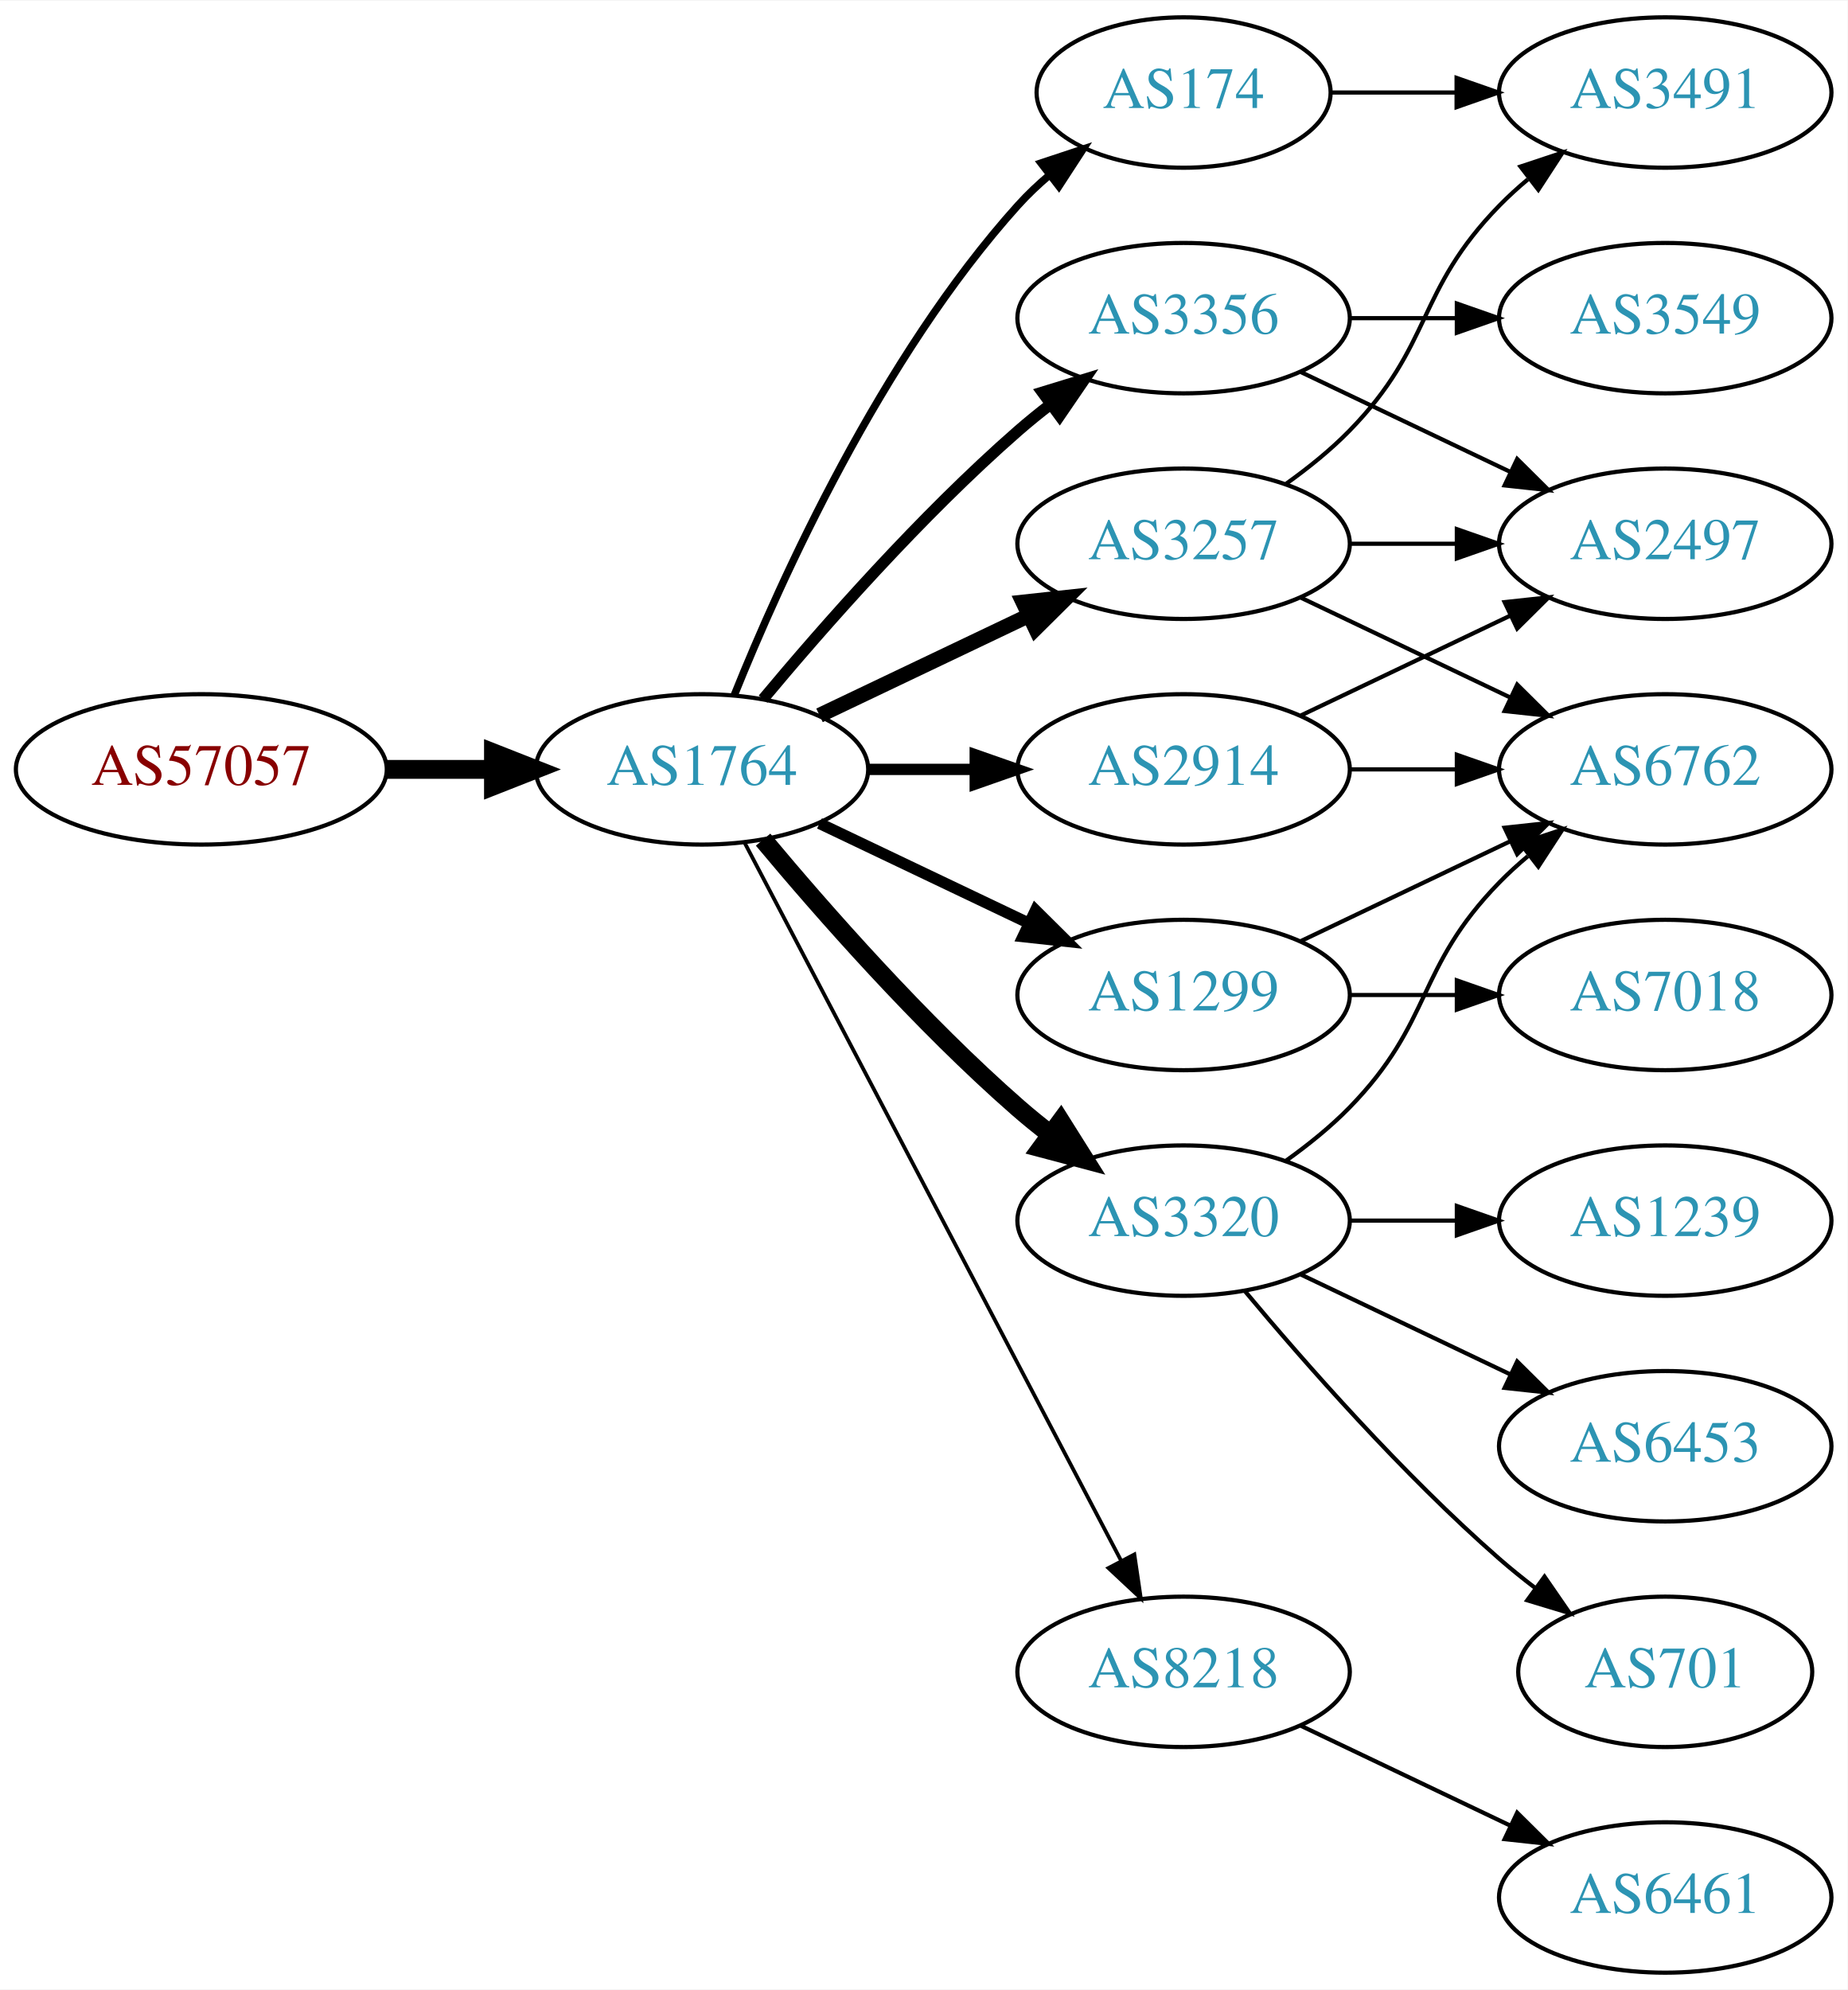
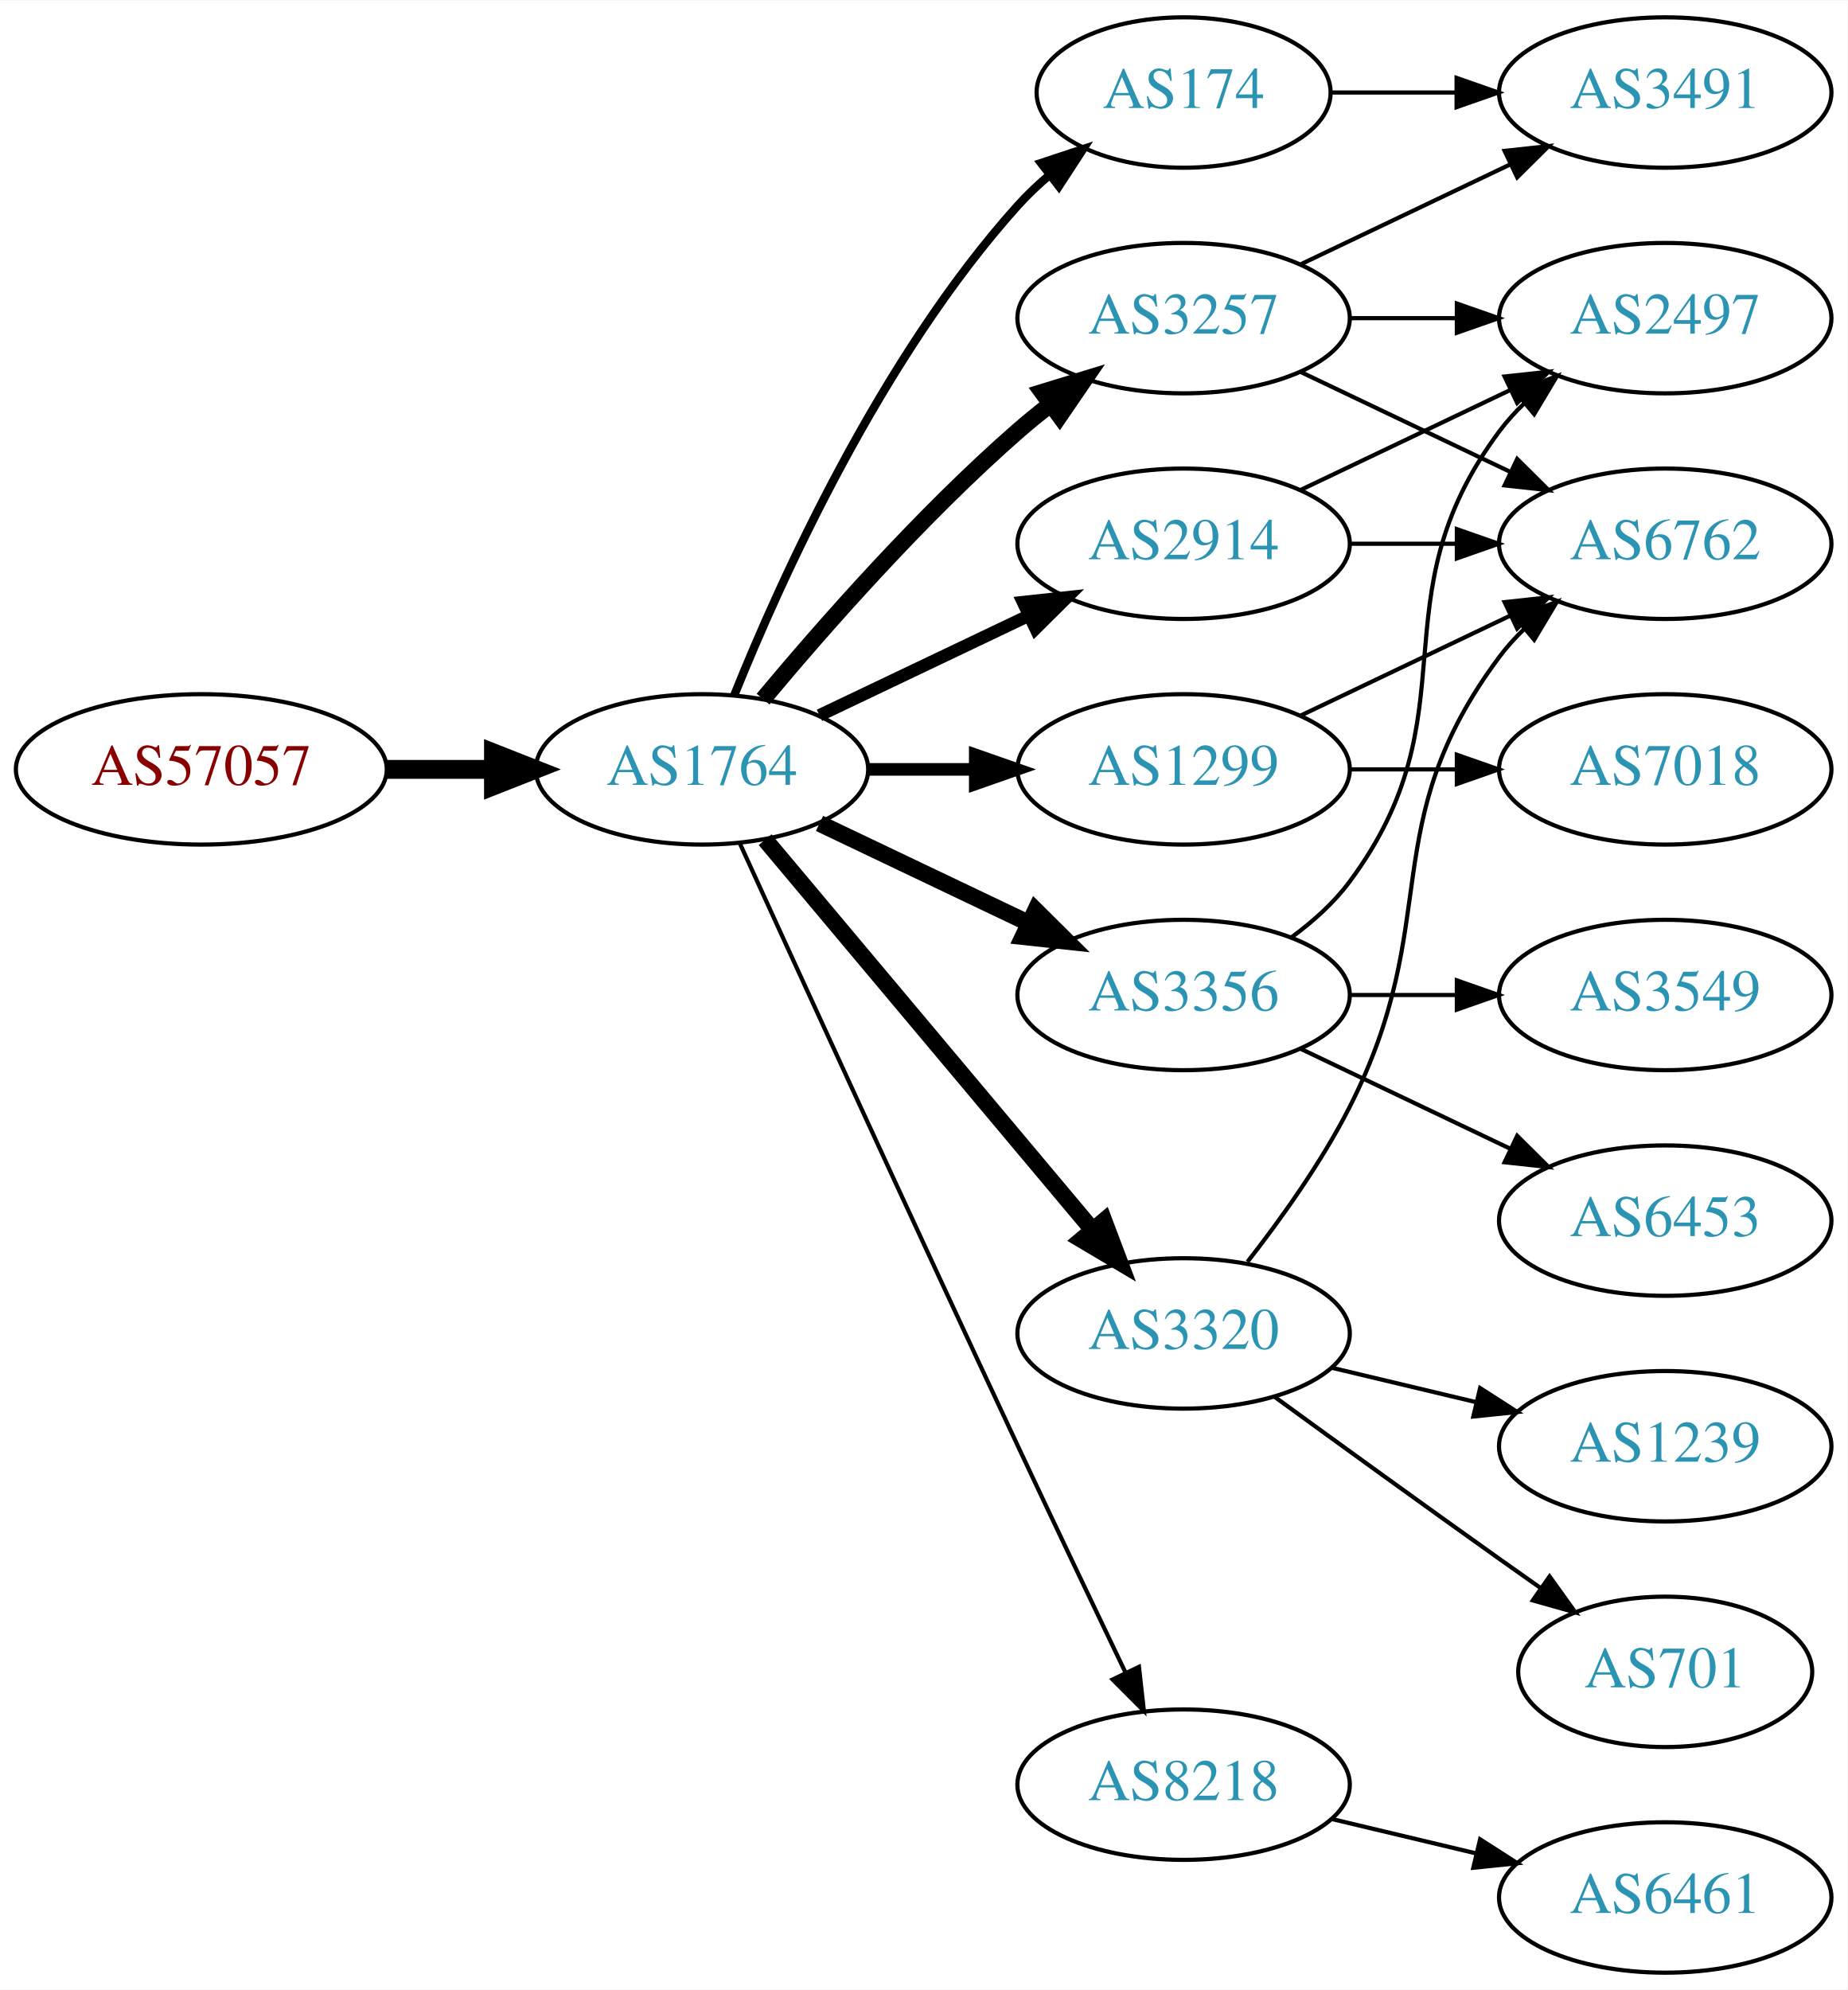
<svg xmlns="http://www.w3.org/2000/svg" xmlns:xlink="http://www.w3.org/1999/xlink" width="442pt" height="476pt" viewBox="0.00 0.00 442.27 476.00">
  <g id="graph0" class="graph" transform="scale(1 1) rotate(0) translate(4 472)">
    <polygon fill="white" stroke="none" points="-4,4 -4,-472 438.271,-472 438.271,4 -4,4" />
    <g id="node1" class="node">
      <g id="a_node1">
        <a xlink:href="/asn/57057" xlink:title="AS57057 ~ AVALON Computersystem Ges.m.b.H. [AT]">
          <ellipse fill="#ffffff" stroke="black" cx="44.196" cy="-288" rx="44.393" ry="18" />
          <text text-anchor="middle" x="44.196" y="-284.3" font-family="Times,serif" font-size="14.00" fill="#880000">AS57057</text>
        </a>
      </g>
    </g>
    <g id="node2" class="node">
      <g id="a_node2">
        <a xlink:href="/asn/1764" xlink:title="AS1764 ~ NEXTLAYER-AS [AT]">
          <ellipse fill="#ffffff" stroke="black" cx="164.039" cy="-288" rx="39.794" ry="18" />
          <text text-anchor="middle" x="164.039" y="-284.3" font-family="Times,serif" font-size="14.00" fill="#2c94b3">AS1764</text>
        </a>
      </g>
    </g>
    <g id="edge1" class="edge">
      <path fill="none" stroke="black" stroke-width="4.5" d="M88.407,-288C96.72,-288 105.482,-288 113.965,-288" />
      <polygon fill="black" stroke="black" stroke-width="4.5" points="114.123,-291.938 124.123,-288 114.123,-284.063 114.123,-291.938" />
    </g>
    <g id="node3" class="node">
      <g id="a_node3">
-         <a xlink:href="/asn/2914" xlink:title="AS2914 ~ NTT America, Inc. [US]">
-           <ellipse fill="#ffffff" stroke="black" cx="279.332" cy="-288" rx="39.794" ry="18" />
-           <text text-anchor="middle" x="279.332" y="-284.3" font-family="Times,serif" font-size="14.00" fill="#2c94b3">AS2914</text>
+         <a xlink:href="/asn/174" xlink:title="AS174 ~ Cogent Communications [US]">
+           <ellipse fill="#ffffff" stroke="black" cx="279.332" cy="-450" rx="35.194" ry="18" />
+           <text text-anchor="middle" x="279.332" y="-446.3" font-family="Times,serif" font-size="14.00" fill="#2c94b3">AS174</text>
        </a>
      </g>
    </g>
    <g id="edge2" class="edge">
-       <path fill="none" stroke="black" stroke-width="2.7" d="M203.711,-288C211.914,-288 220.678,-288 229.21,-288" />
-       <polygon fill="black" stroke="black" stroke-width="2.7" points="229.449,-291.5 239.449,-288 229.449,-284.5 229.449,-291.5" />
+       <path fill="none" stroke="black" stroke-width="2" d="M171.786,-305.787C182.837,-333.243 206.891,-386.578 239.685,-423 242.001,-425.572 244.606,-428.03 247.341,-430.343" />
+       <polygon fill="black" stroke="black" stroke-width="2" points="245.207,-433.117 255.264,-436.448 249.479,-427.572 245.207,-433.117" />
    </g>
    <g id="node4" class="node">
      <g id="a_node4">
-         <a xlink:href="/asn/3257" xlink:title="AS3257 ~ GTT [DE]">
+         <a xlink:href="/asn/2914" xlink:title="AS2914 ~ NTT America, Inc. [US]">
          <ellipse fill="#ffffff" stroke="black" cx="279.332" cy="-342" rx="39.794" ry="18" />
-           <text text-anchor="middle" x="279.332" y="-338.3" font-family="Times,serif" font-size="14.00" fill="#2c94b3">AS3257</text>
+           <text text-anchor="middle" x="279.332" y="-338.3" font-family="Times,serif" font-size="14.00" fill="#2c94b3">AS2914</text>
        </a>
      </g>
    </g>
    <g id="edge3" class="edge">
-       <path fill="none" stroke="black" stroke-width="3.6" d="M192.175,-300.934C207.169,-308.081 225.99,-317.052 242.213,-324.785" />
-       <polygon fill="black" stroke="black" stroke-width="3.6" points="240.884,-328.028 251.417,-329.171 243.895,-321.709 240.884,-328.028" />
+       <path fill="none" stroke="black" stroke-width="3" d="M192.175,-300.934C207.169,-308.081 225.99,-317.052 242.213,-324.785" />
+       <polygon fill="black" stroke="black" stroke-width="3" points="240.884,-328.028 251.417,-329.171 243.895,-321.709 240.884,-328.028" />
    </g>
    <g id="node5" class="node">
      <g id="a_node5">
-         <a xlink:href="/asn/1299" xlink:title="AS1299 ~ Telia Carrier [EU]">
-           <ellipse fill="#ffffff" stroke="black" cx="279.332" cy="-234" rx="39.794" ry="18" />
-           <text text-anchor="middle" x="279.332" y="-230.3" font-family="Times,serif" font-size="14.00" fill="#2c94b3">AS1299</text>
+         <a xlink:href="/asn/8218" xlink:title="AS8218 ~ legacy Neotelecoms [FR]">
+           <ellipse fill="#ffffff" stroke="black" cx="279.332" cy="-45" rx="39.794" ry="18" />
+           <text text-anchor="middle" x="279.332" y="-41.3" font-family="Times,serif" font-size="14.00" fill="#2c94b3">AS8218</text>
        </a>
      </g>
    </g>
    <g id="edge4" class="edge">
-       <path fill="none" stroke="black" stroke-width="2.7" d="M192.175,-275.066C207.169,-267.919 225.99,-258.948 242.213,-251.215" />
-       <polygon fill="black" stroke="black" stroke-width="2.7" points="243.895,-254.291 251.417,-246.829 240.884,-247.972 243.895,-254.291" />
+       <path fill="none" stroke="black" d="M173.026,-270.464C186.602,-240.704 215.099,-178.43 239.685,-126 248.176,-107.892 257.868,-87.579 265.422,-71.825" />
+       <polygon fill="black" stroke="black" points="268.647,-73.195 269.82,-62.665 262.337,-70.165 268.647,-73.195" />
    </g>
    <g id="node6" class="node">
      <g id="a_node6">
-         <a xlink:href="/asn/3356" xlink:title="AS3356 ~ Level 3 Parent, LLC [US]">
-           <ellipse fill="#ffffff" stroke="black" cx="279.332" cy="-396" rx="39.794" ry="18" />
-           <text text-anchor="middle" x="279.332" y="-392.3" font-family="Times,serif" font-size="14.00" fill="#2c94b3">AS3356</text>
+         <a xlink:href="/asn/1299" xlink:title="AS1299 ~ Telia Carrier [EU]">
+           <ellipse fill="#ffffff" stroke="black" cx="279.332" cy="-288" rx="39.794" ry="18" />
+           <text text-anchor="middle" x="279.332" y="-284.3" font-family="Times,serif" font-size="14.00" fill="#2c94b3">AS1299</text>
        </a>
      </g>
    </g>
    <g id="edge5" class="edge">
-       <path fill="none" stroke="black" stroke-width="2.7" d="M178.669,-304.817C192.951,-321.929 216.498,-348.745 239.685,-369 242.151,-371.154 244.789,-373.294 247.487,-375.372" />
-       <polygon fill="black" stroke="black" stroke-width="2.7" points="245.512,-378.264 255.641,-381.37 249.66,-372.625 245.512,-378.264" />
+       <path fill="none" stroke="black" stroke-width="3" d="M203.711,-288C211.914,-288 220.678,-288 229.21,-288" />
+       <polygon fill="black" stroke="black" stroke-width="3" points="229.449,-291.5 239.449,-288 229.449,-284.5 229.449,-291.5" />
    </g>
    <g id="node7" class="node">
      <g id="a_node7">
-         <a xlink:href="/asn/8218" xlink:title="AS8218 ~ legacy Neotelecoms [FR]">
-           <ellipse fill="#ffffff" stroke="black" cx="279.332" cy="-72" rx="39.794" ry="18" />
-           <text text-anchor="middle" x="279.332" y="-68.3" font-family="Times,serif" font-size="14.00" fill="#2c94b3">AS8218</text>
+         <a xlink:href="/asn/3356" xlink:title="AS3356 ~ Level 3 Parent, LLC [US]">
+           <ellipse fill="#ffffff" stroke="black" cx="279.332" cy="-234" rx="39.794" ry="18" />
+           <text text-anchor="middle" x="279.332" y="-230.3" font-family="Times,serif" font-size="14.00" fill="#2c94b3">AS3356</text>
        </a>
      </g>
    </g>
    <g id="edge6" class="edge">
-       <path fill="none" stroke="black" stroke-width="0.9" d="M174.31,-270.324C194.151,-232.495 240.829,-143.501 264.316,-98.722" />
-       <polygon fill="black" stroke="black" stroke-width="0.9" points="267.546,-100.099 269.091,-89.618 261.347,-96.848 267.546,-100.099" />
+       <path fill="none" stroke="black" stroke-width="4" d="M192.175,-275.066C207.169,-267.919 225.99,-258.948 242.213,-251.215" />
+       <polygon fill="black" stroke="black" stroke-width="4" points="243.895,-254.291 251.417,-246.829 240.884,-247.972 243.895,-254.291" />
    </g>
    <g id="node8" class="node">
      <g id="a_node8">
        <a xlink:href="/asn/3320" xlink:title="AS3320 ~ DTAG [DE]">
-           <ellipse fill="#ffffff" stroke="black" cx="279.332" cy="-180" rx="39.794" ry="18" />
-           <text text-anchor="middle" x="279.332" y="-176.3" font-family="Times,serif" font-size="14.00" fill="#2c94b3">AS3320</text>
+           <ellipse fill="#ffffff" stroke="black" cx="279.332" cy="-153" rx="39.794" ry="18" />
+           <text text-anchor="middle" x="279.332" y="-149.3" font-family="Times,serif" font-size="14.00" fill="#2c94b3">AS3320</text>
        </a>
      </g>
    </g>
    <g id="edge7" class="edge">
-       <path fill="none" stroke="black" stroke-width="4.5" d="M178.669,-271.183C192.951,-254.071 216.498,-227.255 239.685,-207 242.151,-204.846 244.789,-202.706 247.487,-200.628" />
-       <polygon fill="black" stroke="black" stroke-width="4.5" points="249.919,-203.727 255.641,-194.63 245.252,-197.384 249.919,-203.727" />
+       <path fill="none" stroke="black" stroke-width="4" d="M179.158,-271.175C198.833,-247.731 234.637,-205.066 257.415,-177.924" />
+       <polygon fill="black" stroke="black" stroke-width="4" points="260.287,-179.947 264.034,-170.037 254.925,-175.447 260.287,-179.947" />
    </g>
    <g id="node9" class="node">
      <g id="a_node9">
-         <a xlink:href="/asn/174" xlink:title="AS174 ~ Cogent Communications [US]">
-           <ellipse fill="#ffffff" stroke="black" cx="279.332" cy="-450" rx="35.194" ry="18" />
-           <text text-anchor="middle" x="279.332" y="-446.3" font-family="Times,serif" font-size="14.00" fill="#2c94b3">AS174</text>
+         <a xlink:href="/asn/3257" xlink:title="AS3257 ~ GTT [DE]">
+           <ellipse fill="#ffffff" stroke="black" cx="279.332" cy="-396" rx="39.794" ry="18" />
+           <text text-anchor="middle" x="279.332" y="-392.3" font-family="Times,serif" font-size="14.00" fill="#2c94b3">AS3257</text>
        </a>
      </g>
    </g>
    <g id="edge8" class="edge">
-       <path fill="none" stroke="black" stroke-width="1.8" d="M171.786,-305.787C182.837,-333.243 206.891,-386.578 239.685,-423 242.001,-425.572 244.606,-428.03 247.341,-430.343" />
-       <polygon fill="black" stroke="black" stroke-width="1.8" points="245.207,-433.117 255.264,-436.448 249.479,-427.572 245.207,-433.117" />
-     </g>
-     <g id="node11" class="node">
-       <g id="a_node11">
-         <a xlink:href="/asn/6762" xlink:title="AS6762 ~ TELECOM ITALIA SPARKLE S.p.A. [IT]">
-           <ellipse fill="#ffffff" stroke="black" cx="394.625" cy="-288" rx="39.794" ry="18" />
-           <text text-anchor="middle" x="394.625" y="-284.3" font-family="Times,serif" font-size="14.00" fill="#2c94b3">AS6762</text>
-         </a>
-       </g>
-     </g>
-     <g id="edge14" class="edge">
-       <path fill="none" stroke="black" d="M319.004,-288C327.207,-288 335.971,-288 344.503,-288" />
-       <polygon fill="black" stroke="black" points="344.742,-291.5 354.742,-288 344.742,-284.5 344.742,-291.5" />
-     </g>
-     <g id="node12" class="node">
-       <g id="a_node12">
-         <a xlink:href="/asn/2497" xlink:title="AS2497 ~ Internet Initiative Japan Inc. [JP]">
-           <ellipse fill="#ffffff" stroke="black" cx="394.625" cy="-342" rx="39.794" ry="18" />
-           <text text-anchor="middle" x="394.625" y="-338.3" font-family="Times,serif" font-size="14.00" fill="#2c94b3">AS2497</text>
-         </a>
-       </g>
-     </g>
-     <g id="edge15" class="edge">
-       <path fill="none" stroke="black" d="M307.468,-300.934C322.462,-308.081 341.283,-317.052 357.506,-324.785" />
-       <polygon fill="black" stroke="black" points="356.177,-328.028 366.71,-329.171 359.188,-321.709 356.177,-328.028" />
-     </g>
-     <g id="edge17" class="edge">
-       <path fill="none" stroke="black" d="M307.468,-329.066C322.462,-321.919 341.283,-312.948 357.506,-305.215" />
-       <polygon fill="black" stroke="black" points="359.188,-308.291 366.71,-300.829 356.177,-301.972 359.188,-308.291" />
-     </g>
-     <g id="edge16" class="edge">
-       <path fill="none" stroke="black" d="M319.004,-342C327.207,-342 335.971,-342 344.503,-342" />
-       <polygon fill="black" stroke="black" points="344.742,-345.5 354.742,-342 344.742,-338.5 344.742,-345.5" />
-     </g>
-     <g id="node15" class="node">
-       <g id="a_node15">
+       <path fill="none" stroke="black" stroke-width="4" d="M178.669,-304.817C192.951,-321.929 216.498,-348.745 239.685,-369 242.151,-371.154 244.789,-373.294 247.487,-375.372" />
+       <polygon fill="black" stroke="black" stroke-width="4" points="245.512,-378.264 255.641,-381.37 249.66,-372.625 245.512,-378.264" />
+     </g>
+     <g id="node18" class="node">
+       <g id="a_node18">
        <a xlink:href="/asn/3491" xlink:title="AS3491 ~ PCCW Global, Inc. [US]">
          <ellipse fill="#ffffff" stroke="black" cx="394.625" cy="-450" rx="39.794" ry="18" />
          <text text-anchor="middle" x="394.625" y="-446.3" font-family="Times,serif" font-size="14.00" fill="#2c94b3">AS3491</text>
        </a>
      </g>
    </g>
-     <g id="edge18" class="edge">
-       <path fill="none" stroke="black" d="M303.926,-356.389C309.182,-360.148 314.513,-364.437 318.978,-369 339.151,-389.617 334.806,-402.383 354.978,-423 357.071,-425.139 359.354,-427.218 361.731,-429.21" />
-       <polygon fill="black" stroke="black" points="359.974,-432.275 370.031,-435.611 364.249,-426.732 359.974,-432.275" />
+     <g id="edge23" class="edge">
+       <path fill="none" stroke="black" d="M314.631,-450C324.008,-450 334.358,-450 344.393,-450" />
+       <polygon fill="black" stroke="black" points="344.681,-453.5 354.681,-450 344.681,-446.5 344.681,-453.5" />
+     </g>
+     <g id="node12" class="node">
+       <g id="a_node12">
+         <a xlink:href="/asn/6762" xlink:title="AS6762 ~ TELECOM ITALIA SPARKLE S.p.A. [IT]">
+           <ellipse fill="#ffffff" stroke="black" cx="394.625" cy="-342" rx="39.794" ry="18" />
+           <text text-anchor="middle" x="394.625" y="-338.3" font-family="Times,serif" font-size="14.00" fill="#2c94b3">AS6762</text>
+         </a>
+       </g>
+     </g>
+     <g id="edge22" class="edge">
+       <path fill="none" stroke="black" d="M319.004,-342C327.207,-342 335.971,-342 344.503,-342" />
+       <polygon fill="black" stroke="black" points="344.742,-345.5 354.742,-342 344.742,-338.5 344.742,-345.5" />
+     </g>
+     <g id="node15" class="node">
+       <g id="a_node15">
+         <a xlink:href="/asn/2497" xlink:title="AS2497 ~ Internet Initiative Japan Inc. [JP]">
+           <ellipse fill="#ffffff" stroke="black" cx="394.625" cy="-396" rx="39.794" ry="18" />
+           <text text-anchor="middle" x="394.625" y="-392.3" font-family="Times,serif" font-size="14.00" fill="#2c94b3">AS2497</text>
+         </a>
+       </g>
+     </g>
+     <g id="edge21" class="edge">
+       <path fill="none" stroke="black" d="M307.468,-354.934C322.462,-362.081 341.283,-371.052 357.506,-378.785" />
+       <polygon fill="black" stroke="black" points="356.177,-382.028 366.71,-383.171 359.188,-375.709 356.177,-382.028" />
    </g>
    <g id="node10" class="node">
      <g id="a_node10">
-         <a xlink:href="/asn/7018" xlink:title="AS7018 ~ AT&amp;T Services, Inc. [US]">
-           <ellipse fill="#ffffff" stroke="black" cx="394.625" cy="-234" rx="39.794" ry="18" />
-           <text text-anchor="middle" x="394.625" y="-230.3" font-family="Times,serif" font-size="14.00" fill="#2c94b3">AS7018</text>
-         </a>
-       </g>
-     </g>
-     <g id="edge9" class="edge">
-       <path fill="none" stroke="black" d="M319.004,-234C327.207,-234 335.971,-234 344.503,-234" />
-       <polygon fill="black" stroke="black" points="344.742,-237.5 354.742,-234 344.742,-230.5 344.742,-237.5" />
-     </g>
-     <g id="edge10" class="edge">
-       <path fill="none" stroke="black" d="M307.468,-246.934C322.462,-254.081 341.283,-263.052 357.506,-270.785" />
-       <polygon fill="black" stroke="black" points="356.177,-274.028 366.71,-275.171 359.188,-267.709 356.177,-274.028" />
-     </g>
-     <g id="edge11" class="edge">
-       <path fill="none" stroke="black" d="M307.468,-383.066C322.462,-375.919 341.283,-366.948 357.506,-359.215" />
-       <polygon fill="black" stroke="black" points="359.188,-362.291 366.71,-354.829 356.177,-355.972 359.188,-362.291" />
-     </g>
-     <g id="node13" class="node">
-       <g id="a_node13">
-         <a xlink:href="/asn/3549" xlink:title="AS3549 ~ Level 3 Parent, LLC [US]">
-           <ellipse fill="#ffffff" stroke="black" cx="394.625" cy="-396" rx="39.794" ry="18" />
-           <text text-anchor="middle" x="394.625" y="-392.3" font-family="Times,serif" font-size="14.00" fill="#2c94b3">AS3549</text>
-         </a>
-       </g>
-     </g>
-     <g id="edge12" class="edge">
-       <path fill="none" stroke="black" d="M319.004,-396C327.207,-396 335.971,-396 344.503,-396" />
-       <polygon fill="black" stroke="black" points="344.742,-399.5 354.742,-396 344.742,-392.5 344.742,-399.5" />
-     </g>
-     <g id="node14" class="node">
-       <g id="a_node14">
        <a xlink:href="/asn/6461" xlink:title="AS6461 ~ Zayo Bandwidth [US]">
          <ellipse fill="#ffffff" stroke="black" cx="394.625" cy="-18" rx="39.794" ry="18" />
          <text text-anchor="middle" x="394.625" y="-14.3" font-family="Times,serif" font-size="14.00" fill="#2c94b3">AS6461</text>
        </a>
      </g>
    </g>
+     <g id="edge9" class="edge">
+       <path fill="none" stroke="black" d="M314.939,-36.752C325.81,-34.162 337.964,-31.265 349.407,-28.538" />
+       <polygon fill="black" stroke="black" points="350.313,-31.92 359.229,-26.197 348.69,-25.111 350.313,-31.92" />
+     </g>
+     <g id="node11" class="node">
+       <g id="a_node11">
+         <a xlink:href="/asn/7018" xlink:title="AS7018 ~ AT&amp;T Services, Inc. [US]">
+           <ellipse fill="#ffffff" stroke="black" cx="394.625" cy="-288" rx="39.794" ry="18" />
+           <text text-anchor="middle" x="394.625" y="-284.3" font-family="Times,serif" font-size="14.00" fill="#2c94b3">AS7018</text>
+         </a>
+       </g>
+     </g>
+     <g id="edge10" class="edge">
+       <path fill="none" stroke="black" d="M319.004,-288C327.207,-288 335.971,-288 344.503,-288" />
+       <polygon fill="black" stroke="black" points="344.742,-291.5 354.742,-288 344.742,-284.5 344.742,-291.5" />
+     </g>
+     <g id="edge11" class="edge">
+       <path fill="none" stroke="black" d="M307.468,-300.934C322.462,-308.081 341.283,-317.052 357.506,-324.785" />
+       <polygon fill="black" stroke="black" points="356.177,-328.028 366.71,-329.171 359.188,-321.709 356.177,-328.028" />
+     </g>
+     <g id="node13" class="node">
+       <g id="a_node13">
+         <a xlink:href="/asn/6453" xlink:title="AS6453 ~ TATA COMMUNICATIONS (AMERICA) INC [US]">
+           <ellipse fill="#ffffff" stroke="black" cx="394.625" cy="-180" rx="39.794" ry="18" />
+           <text text-anchor="middle" x="394.625" y="-176.3" font-family="Times,serif" font-size="14.00" fill="#2c94b3">AS6453</text>
+         </a>
+       </g>
+     </g>
+     <g id="edge12" class="edge">
+       <path fill="none" stroke="black" d="M307.468,-221.066C322.462,-213.919 341.283,-204.948 357.506,-197.215" />
+       <polygon fill="black" stroke="black" points="359.188,-200.291 366.71,-192.829 356.177,-193.972 359.188,-200.291" />
+     </g>
+     <g id="node14" class="node">
+       <g id="a_node14">
+         <a xlink:href="/asn/3549" xlink:title="AS3549 ~ Level 3 Parent, LLC [US]">
+           <ellipse fill="#ffffff" stroke="black" cx="394.625" cy="-234" rx="39.794" ry="18" />
+           <text text-anchor="middle" x="394.625" y="-230.3" font-family="Times,serif" font-size="14.00" fill="#2c94b3">AS3549</text>
+         </a>
+       </g>
+     </g>
    <g id="edge13" class="edge">
-       <path fill="none" stroke="black" d="M307.468,-59.066C322.462,-51.919 341.283,-42.948 357.506,-35.215" />
-       <polygon fill="black" stroke="black" points="359.188,-38.291 366.71,-30.829 356.177,-31.972 359.188,-38.291" />
-     </g>
-     <g id="edge22" class="edge">
-       <path fill="none" stroke="black" d="M303.926,-194.389C309.182,-198.148 314.513,-202.437 318.978,-207 339.151,-227.617 334.806,-240.383 354.978,-261 357.071,-263.139 359.354,-265.218 361.731,-267.21" />
-       <polygon fill="black" stroke="black" points="359.974,-270.275 370.031,-273.611 364.249,-264.732 359.974,-270.275" />
+       <path fill="none" stroke="black" d="M319.004,-234C327.207,-234 335.971,-234 344.503,-234" />
+       <polygon fill="black" stroke="black" points="344.742,-237.5 354.742,-234 344.742,-230.5 344.742,-237.5" />
+     </g>
+     <g id="edge14" class="edge">
+       <path fill="none" stroke="black" d="M305.262,-247.882C310.338,-251.611 315.256,-256.016 318.978,-261 349.249,-301.542 324.707,-328.458 354.978,-369 356.723,-371.336 358.73,-373.545 360.893,-375.617" />
+       <polygon fill="black" stroke="black" points="358.771,-378.405 368.694,-382.118 363.253,-373.027 358.771,-378.405" />
+     </g>
+     <g id="edge16" class="edge">
+       <path fill="none" stroke="black" d="M294.628,-170.14C302.614,-180.353 312.276,-193.853 318.978,-207 341.958,-252.077 324.707,-274.458 354.978,-315 356.723,-317.336 358.73,-319.545 360.893,-321.617" />
+       <polygon fill="black" stroke="black" points="358.771,-324.405 368.694,-328.118 363.253,-319.027 358.771,-324.405" />
    </g>
    <g id="node16" class="node">
      <g id="a_node16">
-         <a xlink:href="/asn/1239" xlink:title="AS1239 ~ Sprint [US]">
-           <ellipse fill="#ffffff" stroke="black" cx="394.625" cy="-180" rx="39.794" ry="18" />
-           <text text-anchor="middle" x="394.625" y="-176.3" font-family="Times,serif" font-size="14.00" fill="#2c94b3">AS1239</text>
-         </a>
-       </g>
-     </g>
-     <g id="edge19" class="edge">
-       <path fill="none" stroke="black" d="M319.004,-180C327.207,-180 335.971,-180 344.503,-180" />
-       <polygon fill="black" stroke="black" points="344.742,-183.5 354.742,-180 344.742,-176.5 344.742,-183.5" />
-     </g>
-     <g id="node17" class="node">
-       <g id="a_node17">
-         <a xlink:href="/asn/6453" xlink:title="AS6453 ~ TATA COMMUNICATIONS (AMERICA) INC [US]">
-           <ellipse fill="#ffffff" stroke="black" cx="394.625" cy="-126" rx="39.794" ry="18" />
-           <text text-anchor="middle" x="394.625" y="-122.3" font-family="Times,serif" font-size="14.00" fill="#2c94b3">AS6453</text>
-         </a>
-       </g>
-     </g>
-     <g id="edge20" class="edge">
-       <path fill="none" stroke="black" d="M307.468,-167.066C322.462,-159.919 341.283,-150.948 357.506,-143.215" />
-       <polygon fill="black" stroke="black" points="359.188,-146.291 366.71,-138.829 356.177,-139.972 359.188,-146.291" />
-     </g>
-     <g id="node18" class="node">
-       <g id="a_node18">
        <a xlink:href="/asn/701" xlink:title="AS701 ~ UUNET [US]">
          <ellipse fill="#ffffff" stroke="black" cx="394.625" cy="-72" rx="35.194" ry="18" />
          <text text-anchor="middle" x="394.625" y="-68.3" font-family="Times,serif" font-size="14.00" fill="#2c94b3">AS701</text>
        </a>
      </g>
    </g>
-     <g id="edge21" class="edge">
-       <path fill="none" stroke="black" d="M293.962,-163.183C308.244,-146.071 331.791,-119.255 354.978,-99 357.648,-96.668 360.521,-94.352 363.451,-92.114" />
-       <polygon fill="black" stroke="black" points="365.729,-94.784 371.742,-86.061 361.602,-89.13 365.729,-94.784" />
-     </g>
-     <g id="edge23" class="edge">
-       <path fill="none" stroke="black" d="M314.631,-450C324.008,-450 334.358,-450 344.393,-450" />
-       <polygon fill="black" stroke="black" points="344.681,-453.5 354.681,-450 344.681,-446.5 344.681,-453.5" />
+     <g id="edge15" class="edge">
+       <path fill="none" stroke="black" d="M301.18,-137.778C316.114,-126.909 336.727,-111.975 354.978,-99 358.188,-96.718 361.557,-94.339 364.912,-91.982" />
+       <polygon fill="black" stroke="black" points="366.94,-94.834 373.123,-86.23 362.924,-89.101 366.94,-94.834" />
+     </g>
+     <g id="node17" class="node">
+       <g id="a_node17">
+         <a xlink:href="/asn/1239" xlink:title="AS1239 ~ Sprint [US]">
+           <ellipse fill="#ffffff" stroke="black" cx="394.625" cy="-126" rx="39.794" ry="18" />
+           <text text-anchor="middle" x="394.625" y="-122.3" font-family="Times,serif" font-size="14.00" fill="#2c94b3">AS1239</text>
+         </a>
+       </g>
+     </g>
+     <g id="edge17" class="edge">
+       <path fill="none" stroke="black" d="M314.939,-144.752C325.81,-142.162 337.964,-139.265 349.407,-136.538" />
+       <polygon fill="black" stroke="black" points="350.313,-139.92 359.229,-134.197 348.69,-133.111 350.313,-139.92" />
+     </g>
+     <g id="edge20" class="edge">
+       <path fill="none" stroke="black" d="M307.468,-383.066C322.462,-375.919 341.283,-366.948 357.506,-359.215" />
+       <polygon fill="black" stroke="black" points="359.188,-362.291 366.71,-354.829 356.177,-355.972 359.188,-362.291" />
+     </g>
+     <g id="edge19" class="edge">
+       <path fill="none" stroke="black" d="M319.004,-396C327.207,-396 335.971,-396 344.503,-396" />
+       <polygon fill="black" stroke="black" points="344.742,-399.5 354.742,-396 344.742,-392.5 344.742,-399.5" />
+     </g>
+     <g id="edge18" class="edge">
+       <path fill="none" stroke="black" d="M307.468,-408.934C322.462,-416.081 341.283,-425.052 357.506,-432.785" />
+       <polygon fill="black" stroke="black" points="356.177,-436.028 366.71,-437.171 359.188,-429.709 356.177,-436.028" />
    </g>
  </g>
</svg>
